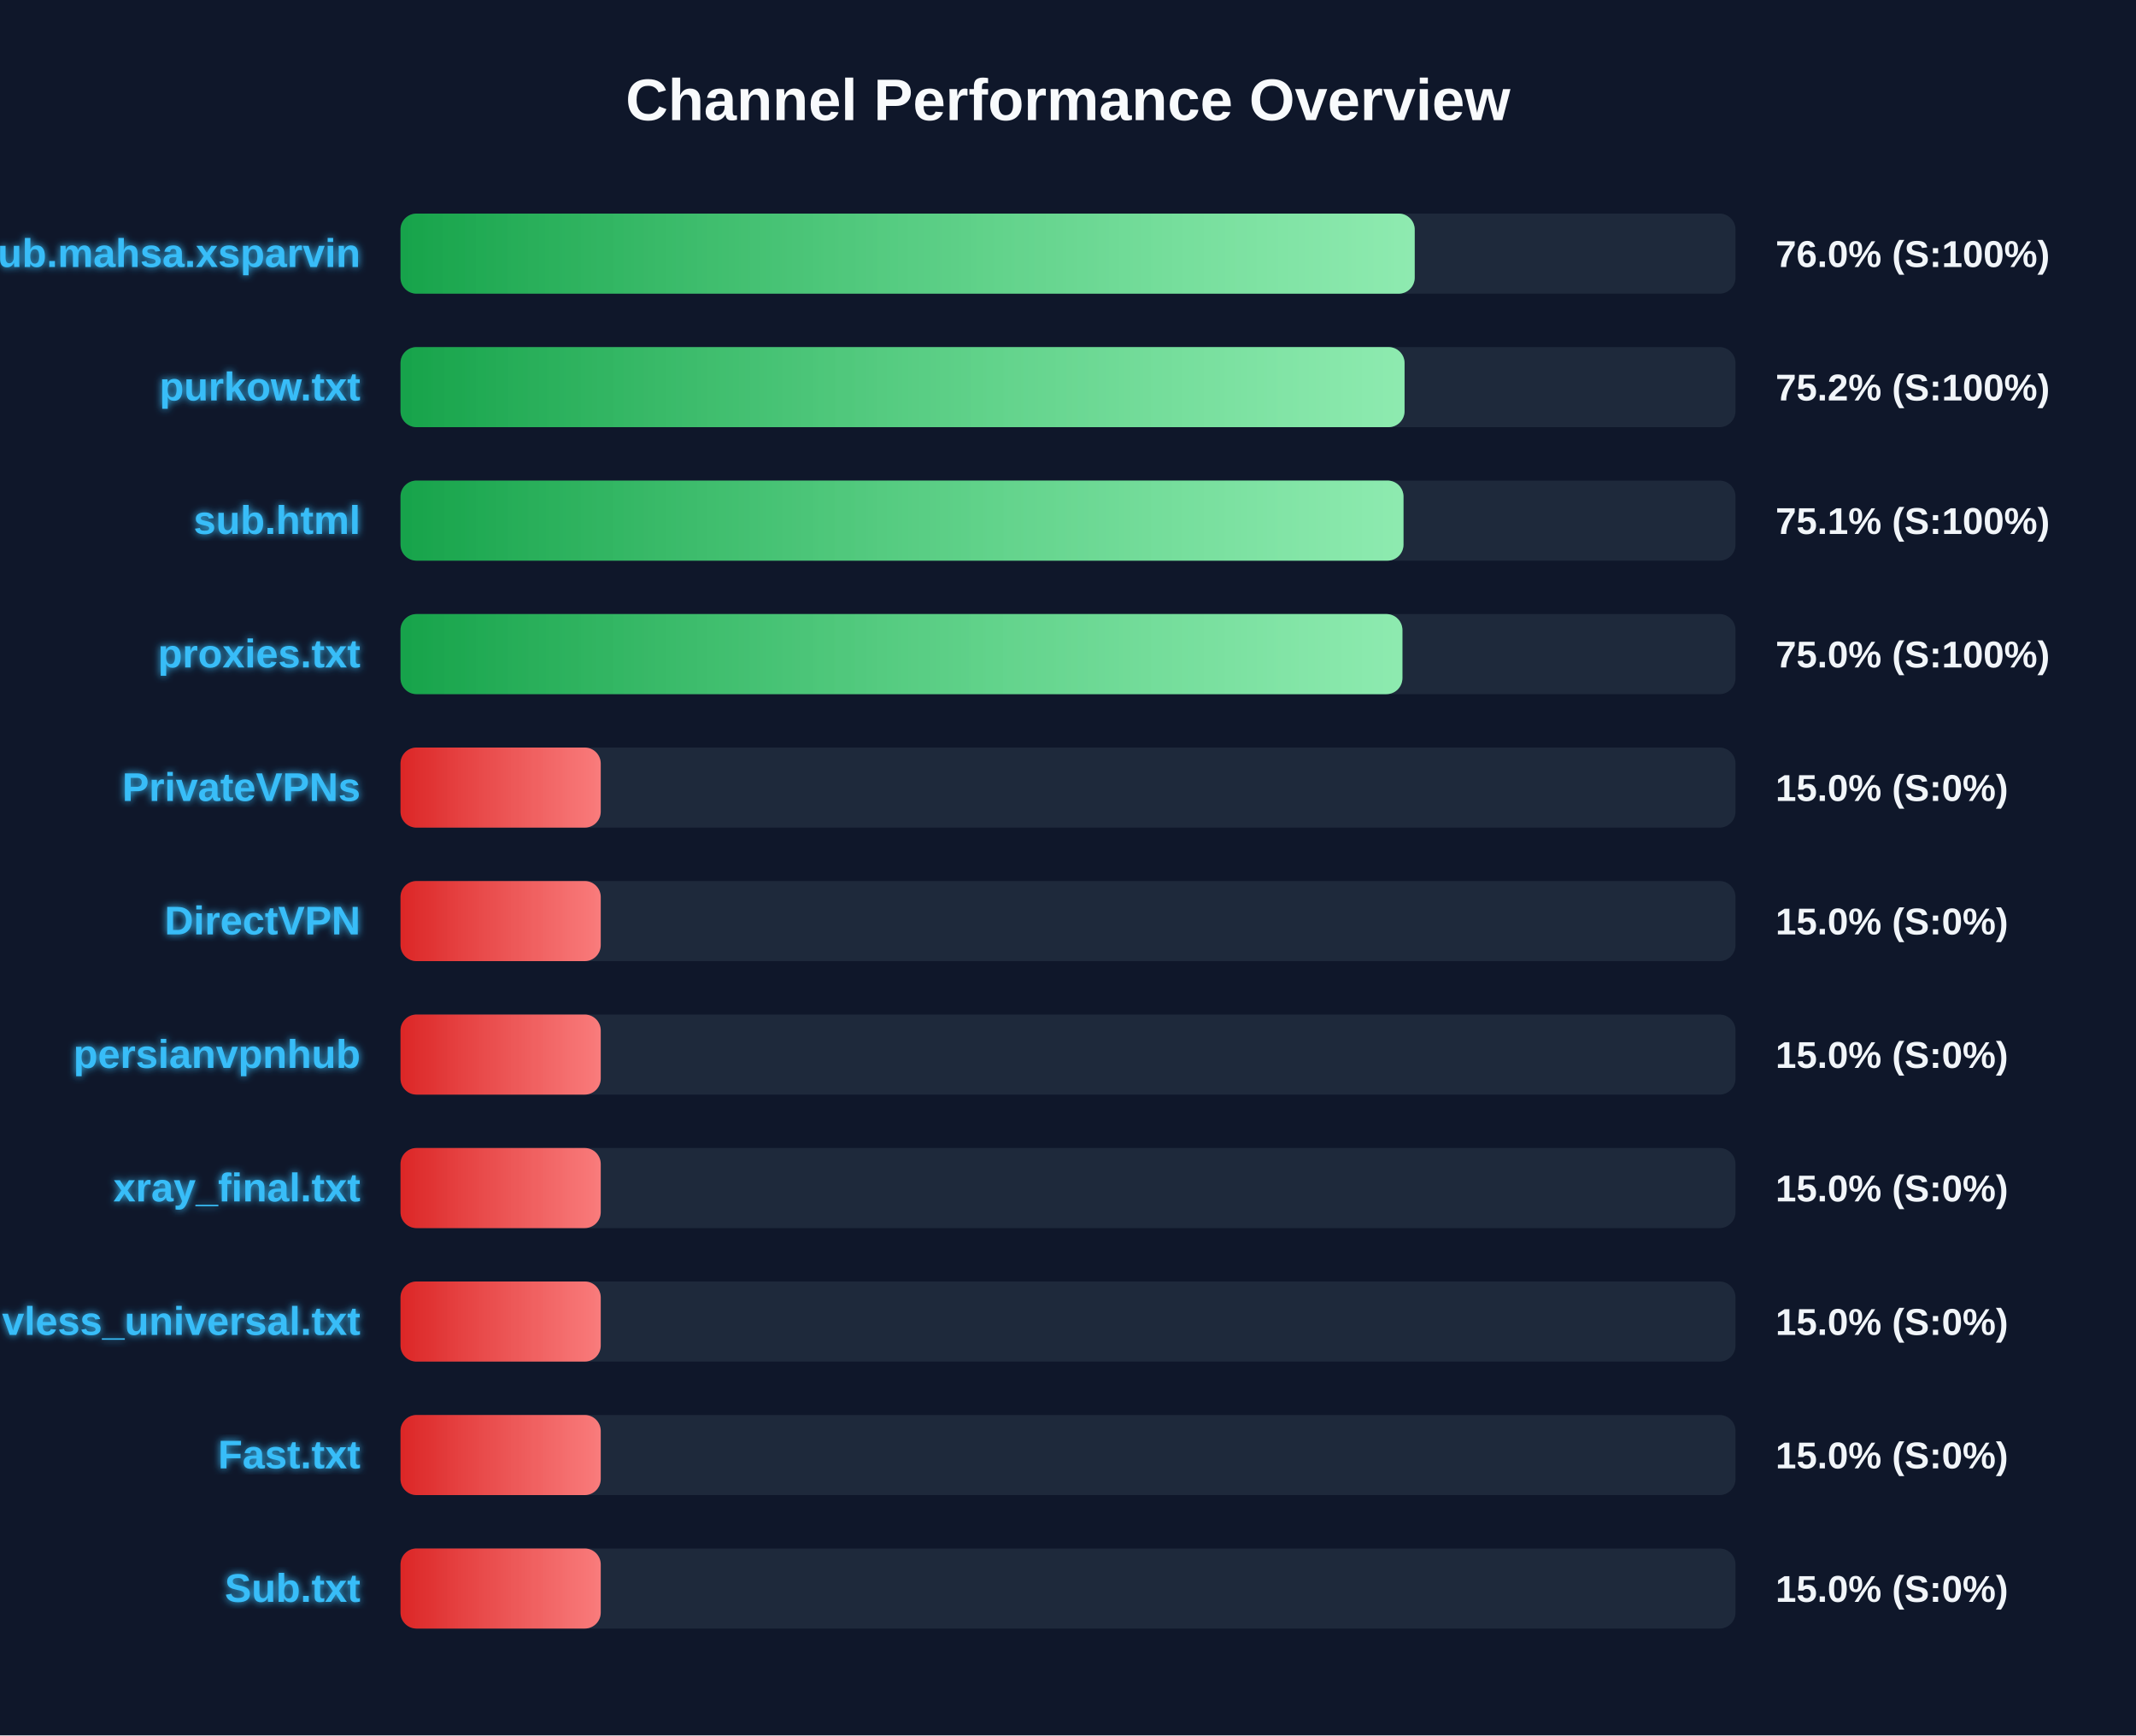
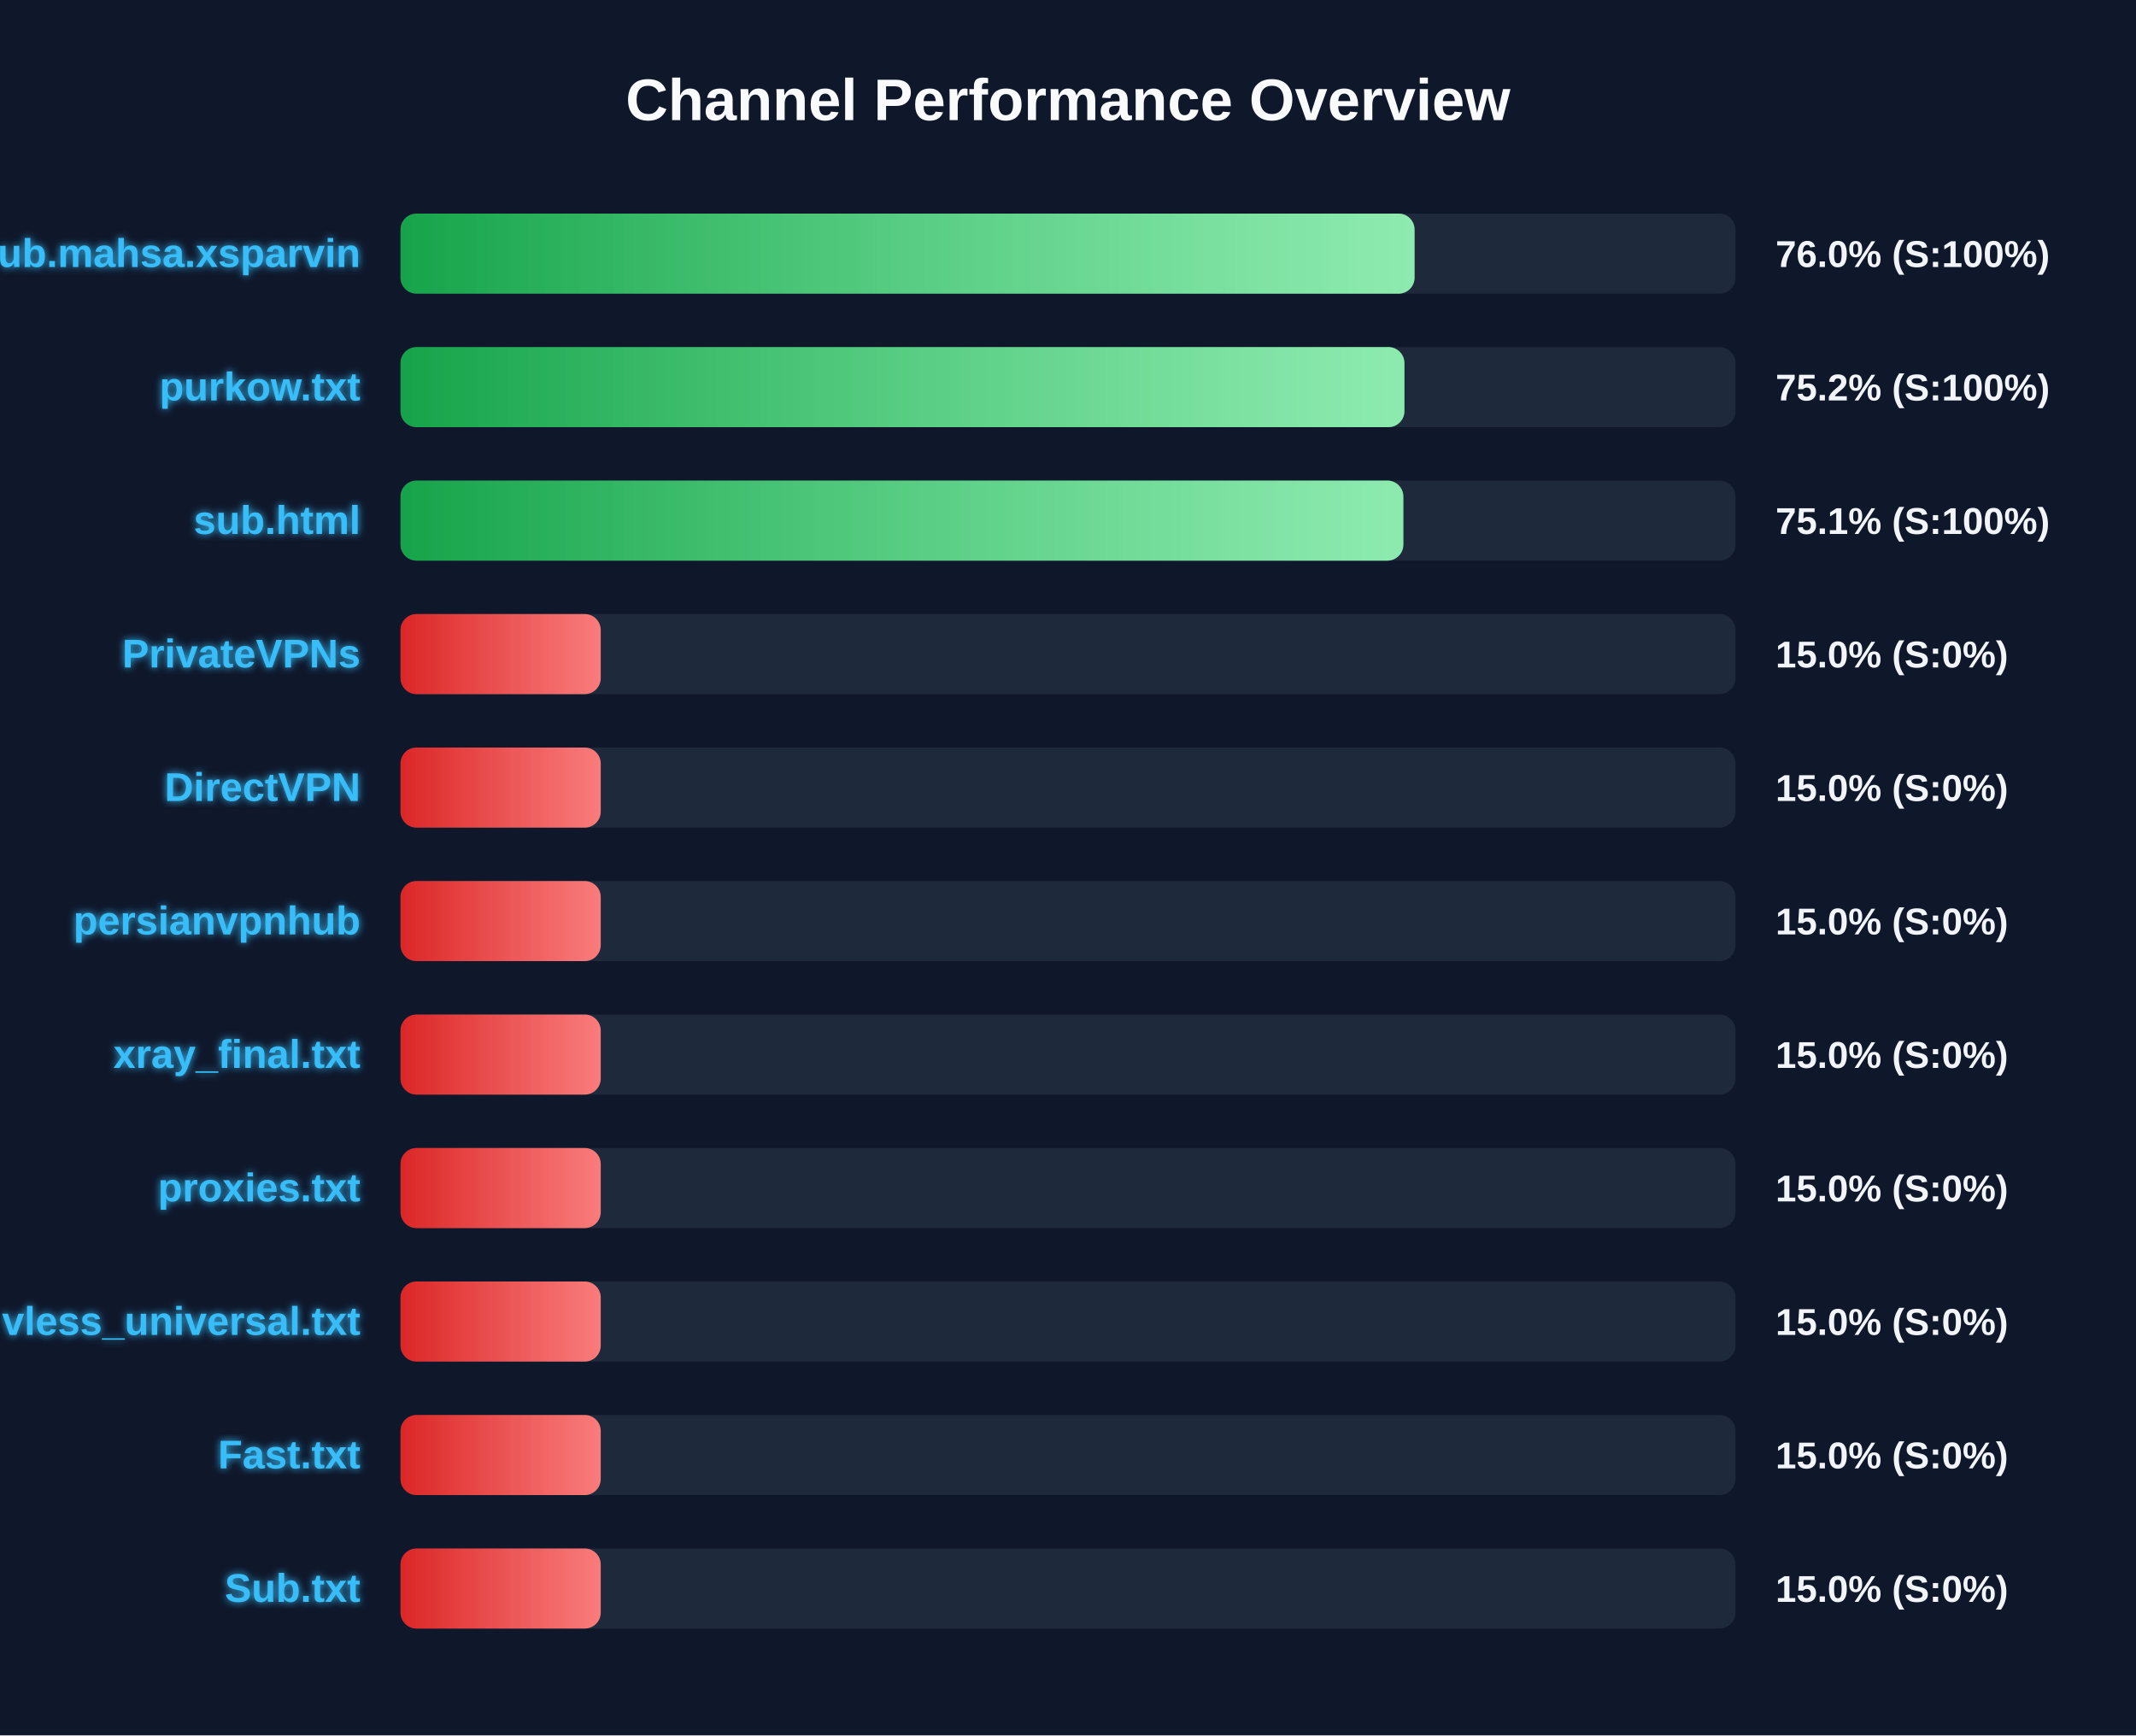
<svg xmlns="http://www.w3.org/2000/svg" width="800" height="650" version="1.1">
  <defs>
    <linearGradient id="grad-green" x1="0%" y1="0%" x2="100%" y2="0%">
      <stop offset="0%" stop-color="#16a34a" />
      <stop offset="100%" stop-color="#4ade80" />
    </linearGradient>
    <linearGradient id="grad-yellow" x1="0%" y1="0%" x2="100%" y2="0%">
      <stop offset="0%" stop-color="#ca8a04" />
      <stop offset="100%" stop-color="#fde047" />
    </linearGradient>
    <linearGradient id="grad-red" x1="0%" y1="0%" x2="100%" y2="0%">
      <stop offset="0%" stop-color="#dc2626" />
      <stop offset="100%" stop-color="#f87171" />
    </linearGradient>
    <linearGradient id="shimmer" x1="0%" y1="0%" x2="100%" y2="0%">
      <stop offset="0%" stop-color="rgba(255,255,255,0)" />
      <stop offset="50%" stop-color="rgba(255,255,255,0.4)" />
      <stop offset="100%" stop-color="rgba(255,255,255,0)" />
    </linearGradient>
    <filter id="glow" x="-20%" y="-20%" width="140%" height="140%">
      <feGaussianBlur stdDeviation="1.5" result="blur" />
      <feComposite in="SourceGraphic" in2="blur" operator="over" />
    </filter>
  </defs>
  <style>
        .bg-rect { fill: #0f172a; }
        .title { font: bold 22px 'Segoe UI', Arial, sans-serif; fill: #f8fafc; }
        .row { font: bold 15px 'Segoe UI', Arial, sans-serif; fill: #38bdf8; filter: url(#glow); }
        .score { font: bold 14px 'Segoe UI', Arial, sans-serif; fill: #f1f5f9; }
        @keyframes shimmer-anim {
            0% { transform: translateX(-100%); }
            100% { transform: translateX(200%); }
        }
        .shimmer-rect {
            animation: shimmer-anim 2.5s infinite linear;
        }
    </style>
  <rect width="100%" height="100%" class="bg-rect" />
  <text x="400" y="45" text-anchor="middle" class="title">Channel Performance Overview</text>
  <rect x="150" y="80" width="500" height="30" fill="#1e293b" rx="6" />
  <clipPath id="clip-0">
-     <rect x="150" y="80" width="379.85" height="30" rx="6" />
+     <rect x="150" y="80" width="379.8" height="30" rx="6" />
  </clipPath>
-   <rect x="150" y="80" width="379.85" height="30" fill="url(#grad-green)" rx="6" />
+   <rect x="150" y="80" width="379.8" height="30" fill="url(#grad-green)" rx="6" />
  <g clip-path="url(#clip-0)">
    <rect x="150" y="80" width="100%" height="30" fill="url(#shimmer)" class="shimmer-rect" />
  </g>
  <text x="135" y="100" text-anchor="end" class="row">Sub.mahsa.xsparvin</text>
  <text x="665" y="100" text-anchor="start" class="score">76.0% (S:100%)</text>
  <rect x="150" y="130" width="500" height="30" fill="#1e293b" rx="6" />
  <clipPath id="clip-1">
-     <rect x="150" y="130" width="376.05" height="30" rx="6" />
+     <rect x="150" y="130" width="376.0" height="30" rx="6" />
  </clipPath>
-   <rect x="150" y="130" width="376.05" height="30" fill="url(#grad-green)" rx="6" />
+   <rect x="150" y="130" width="376.0" height="30" fill="url(#grad-green)" rx="6" />
  <g clip-path="url(#clip-1)">
    <rect x="150" y="130" width="100%" height="30" fill="url(#shimmer)" class="shimmer-rect" />
  </g>
  <text x="135" y="150" text-anchor="end" class="row">purkow.txt</text>
  <text x="665" y="150" text-anchor="start" class="score">75.2% (S:100%)</text>
  <rect x="150" y="180" width="500" height="30" fill="#1e293b" rx="6" />
  <clipPath id="clip-2">
-     <rect x="150" y="180" width="375.65" height="30" rx="6" />
+     <rect x="150" y="180" width="375.6" height="30" rx="6" />
  </clipPath>
-   <rect x="150" y="180" width="375.65" height="30" fill="url(#grad-green)" rx="6" />
+   <rect x="150" y="180" width="375.6" height="30" fill="url(#grad-green)" rx="6" />
  <g clip-path="url(#clip-2)">
    <rect x="150" y="180" width="100%" height="30" fill="url(#shimmer)" class="shimmer-rect" />
  </g>
  <text x="135" y="200" text-anchor="end" class="row">sub.html</text>
  <text x="665" y="200" text-anchor="start" class="score">75.1% (S:100%)</text>
  <rect x="150" y="230" width="500" height="30" fill="#1e293b" rx="6" />
  <clipPath id="clip-3">
-     <rect x="150" y="230" width="375.25" height="30" rx="6" />
+     <rect x="150" y="230" width="75.0" height="30" rx="6" />
  </clipPath>
-   <rect x="150" y="230" width="375.25" height="30" fill="url(#grad-green)" rx="6" />
+   <rect x="150" y="230" width="75.0" height="30" fill="url(#grad-red)" rx="6" />
  <g clip-path="url(#clip-3)">
    <rect x="150" y="230" width="100%" height="30" fill="url(#shimmer)" class="shimmer-rect" />
  </g>
-   <text x="135" y="250" text-anchor="end" class="row">proxies.txt</text>
-   <text x="665" y="250" text-anchor="start" class="score">75.0% (S:100%)</text>
+   <text x="135" y="250" text-anchor="end" class="row">PrivateVPNs</text>
+   <text x="665" y="250" text-anchor="start" class="score">15.0% (S:0%)</text>
  <rect x="150" y="280" width="500" height="30" fill="#1e293b" rx="6" />
  <clipPath id="clip-4">
    <rect x="150" y="280" width="75.0" height="30" rx="6" />
  </clipPath>
  <rect x="150" y="280" width="75.0" height="30" fill="url(#grad-red)" rx="6" />
  <g clip-path="url(#clip-4)">
    <rect x="150" y="280" width="100%" height="30" fill="url(#shimmer)" class="shimmer-rect" />
  </g>
-   <text x="135" y="300" text-anchor="end" class="row">PrivateVPNs</text>
+   <text x="135" y="300" text-anchor="end" class="row">DirectVPN</text>
  <text x="665" y="300" text-anchor="start" class="score">15.0% (S:0%)</text>
  <rect x="150" y="330" width="500" height="30" fill="#1e293b" rx="6" />
  <clipPath id="clip-5">
    <rect x="150" y="330" width="75.0" height="30" rx="6" />
  </clipPath>
  <rect x="150" y="330" width="75.0" height="30" fill="url(#grad-red)" rx="6" />
  <g clip-path="url(#clip-5)">
    <rect x="150" y="330" width="100%" height="30" fill="url(#shimmer)" class="shimmer-rect" />
  </g>
-   <text x="135" y="350" text-anchor="end" class="row">DirectVPN</text>
+   <text x="135" y="350" text-anchor="end" class="row">persianvpnhub</text>
  <text x="665" y="350" text-anchor="start" class="score">15.0% (S:0%)</text>
  <rect x="150" y="380" width="500" height="30" fill="#1e293b" rx="6" />
  <clipPath id="clip-6">
    <rect x="150" y="380" width="75.0" height="30" rx="6" />
  </clipPath>
  <rect x="150" y="380" width="75.0" height="30" fill="url(#grad-red)" rx="6" />
  <g clip-path="url(#clip-6)">
    <rect x="150" y="380" width="100%" height="30" fill="url(#shimmer)" class="shimmer-rect" />
  </g>
-   <text x="135" y="400" text-anchor="end" class="row">persianvpnhub</text>
+   <text x="135" y="400" text-anchor="end" class="row">xray_final.txt</text>
  <text x="665" y="400" text-anchor="start" class="score">15.0% (S:0%)</text>
  <rect x="150" y="430" width="500" height="30" fill="#1e293b" rx="6" />
  <clipPath id="clip-7">
    <rect x="150" y="430" width="75.0" height="30" rx="6" />
  </clipPath>
  <rect x="150" y="430" width="75.0" height="30" fill="url(#grad-red)" rx="6" />
  <g clip-path="url(#clip-7)">
    <rect x="150" y="430" width="100%" height="30" fill="url(#shimmer)" class="shimmer-rect" />
  </g>
-   <text x="135" y="450" text-anchor="end" class="row">xray_final.txt</text>
+   <text x="135" y="450" text-anchor="end" class="row">proxies.txt</text>
  <text x="665" y="450" text-anchor="start" class="score">15.0% (S:0%)</text>
  <rect x="150" y="480" width="500" height="30" fill="#1e293b" rx="6" />
  <clipPath id="clip-8">
    <rect x="150" y="480" width="75.0" height="30" rx="6" />
  </clipPath>
  <rect x="150" y="480" width="75.0" height="30" fill="url(#grad-red)" rx="6" />
  <g clip-path="url(#clip-8)">
    <rect x="150" y="480" width="100%" height="30" fill="url(#shimmer)" class="shimmer-rect" />
  </g>
  <text x="135" y="500" text-anchor="end" class="row">vless_universal.txt</text>
  <text x="665" y="500" text-anchor="start" class="score">15.0% (S:0%)</text>
  <rect x="150" y="530" width="500" height="30" fill="#1e293b" rx="6" />
  <clipPath id="clip-9">
    <rect x="150" y="530" width="75.0" height="30" rx="6" />
  </clipPath>
  <rect x="150" y="530" width="75.0" height="30" fill="url(#grad-red)" rx="6" />
  <g clip-path="url(#clip-9)">
    <rect x="150" y="530" width="100%" height="30" fill="url(#shimmer)" class="shimmer-rect" />
  </g>
  <text x="135" y="550" text-anchor="end" class="row">Fast.txt</text>
  <text x="665" y="550" text-anchor="start" class="score">15.0% (S:0%)</text>
  <rect x="150" y="580" width="500" height="30" fill="#1e293b" rx="6" />
  <clipPath id="clip-10">
    <rect x="150" y="580" width="75.0" height="30" rx="6" />
  </clipPath>
  <rect x="150" y="580" width="75.0" height="30" fill="url(#grad-red)" rx="6" />
  <g clip-path="url(#clip-10)">
    <rect x="150" y="580" width="100%" height="30" fill="url(#shimmer)" class="shimmer-rect" />
  </g>
  <text x="135" y="600" text-anchor="end" class="row">Sub.txt</text>
  <text x="665" y="600" text-anchor="start" class="score">15.0% (S:0%)</text>
</svg>
